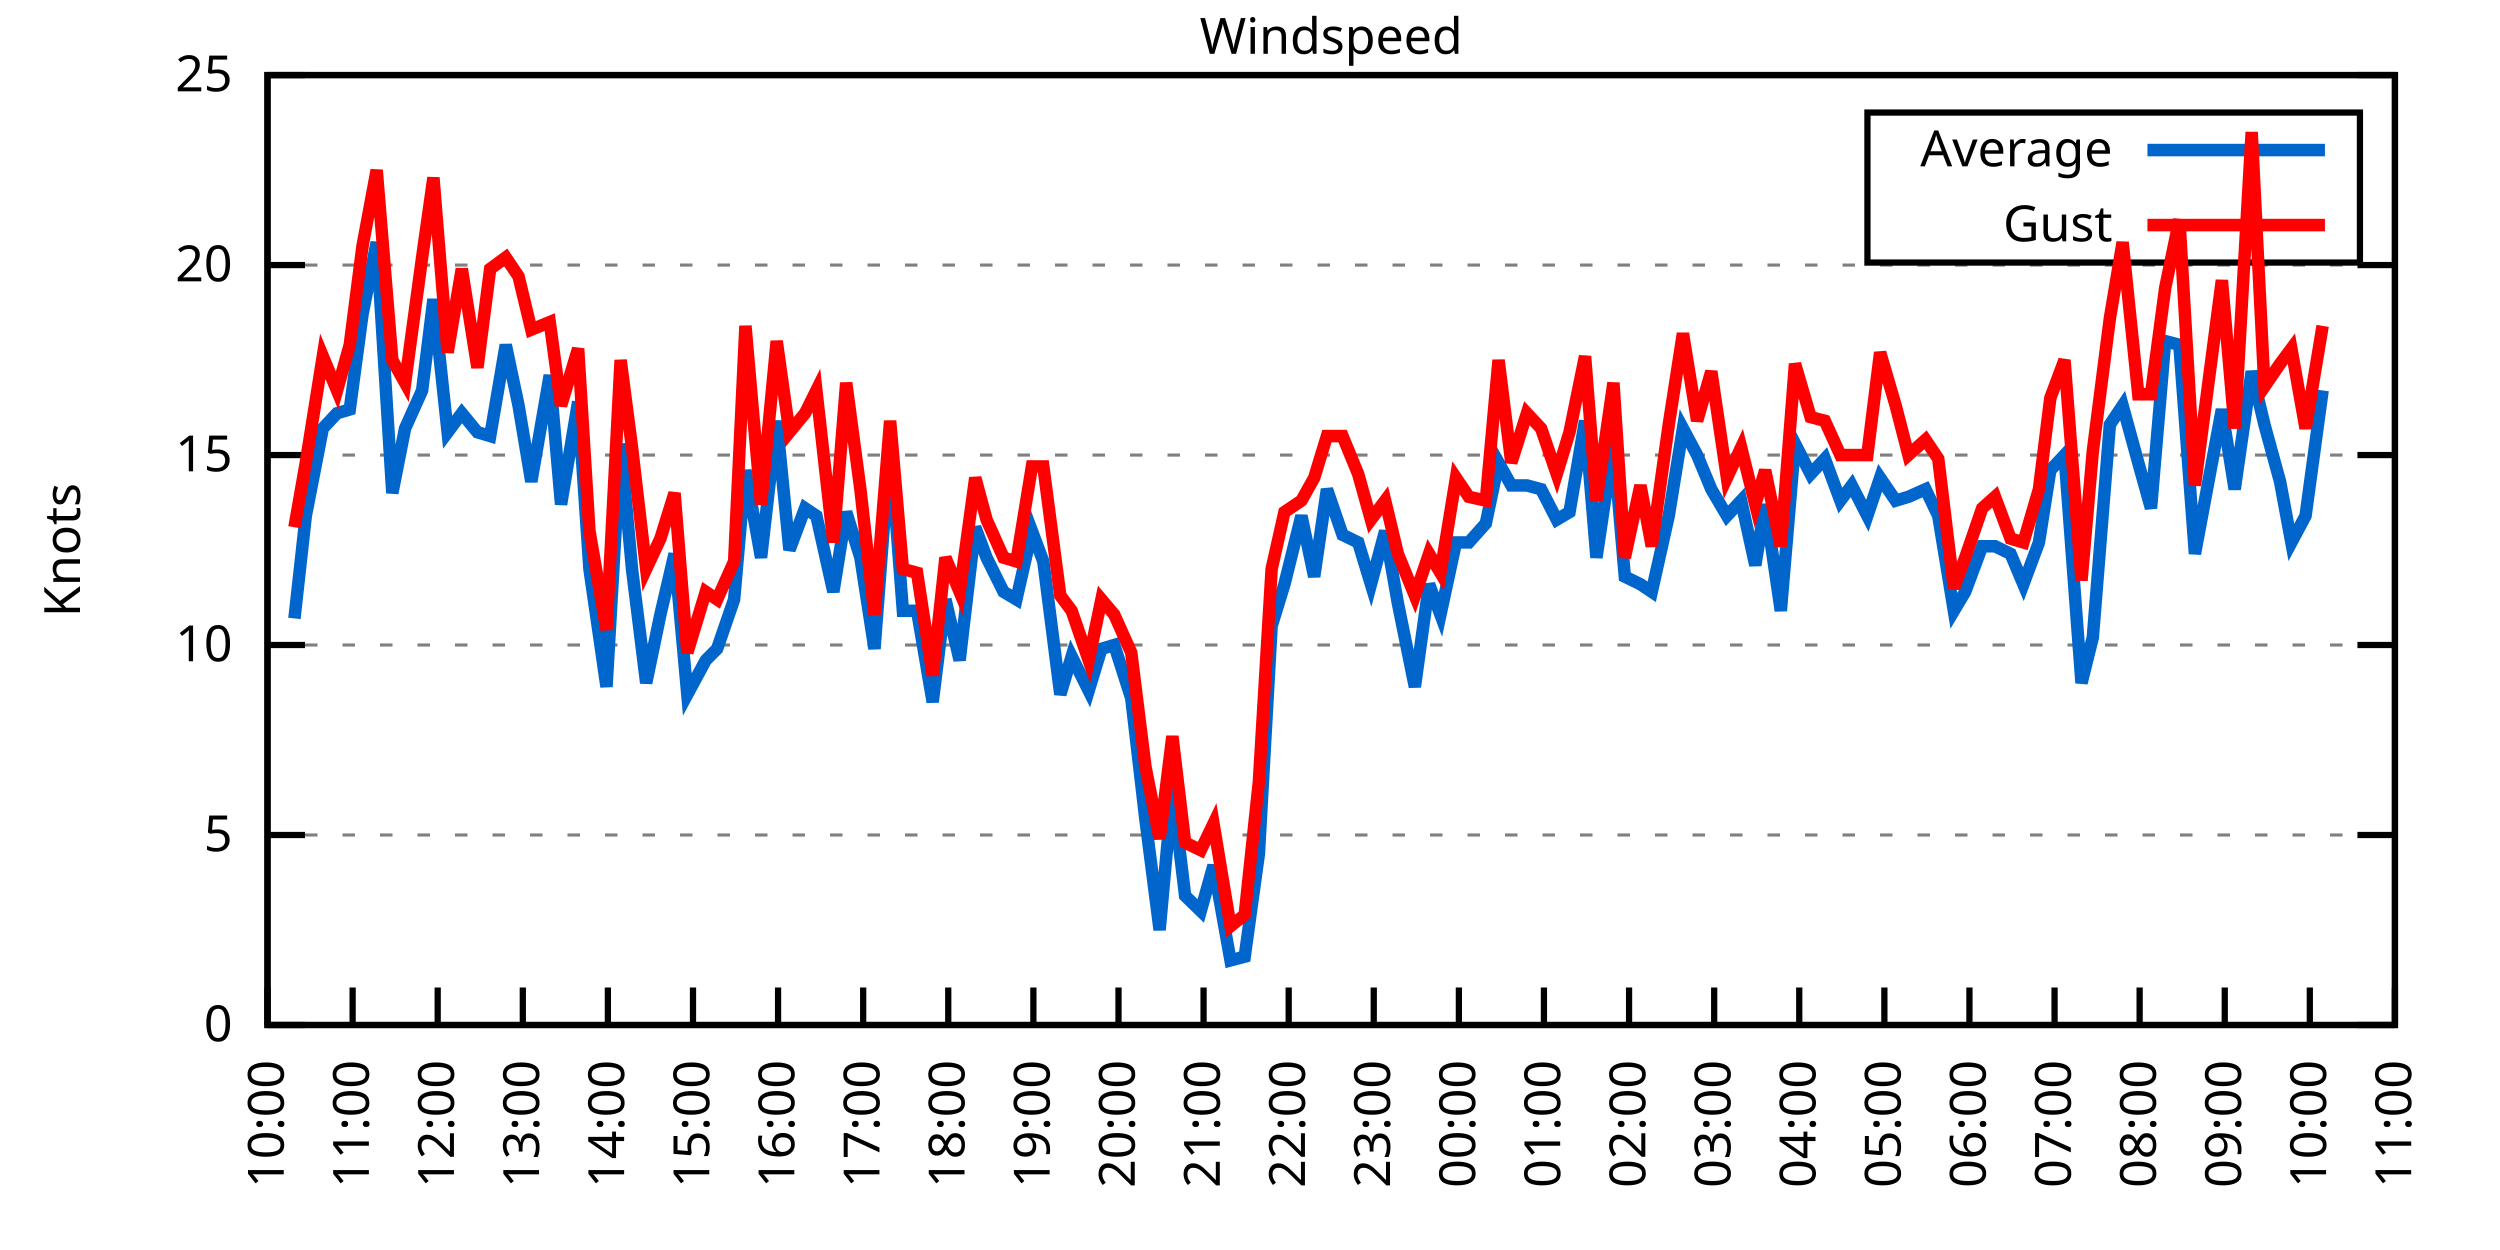
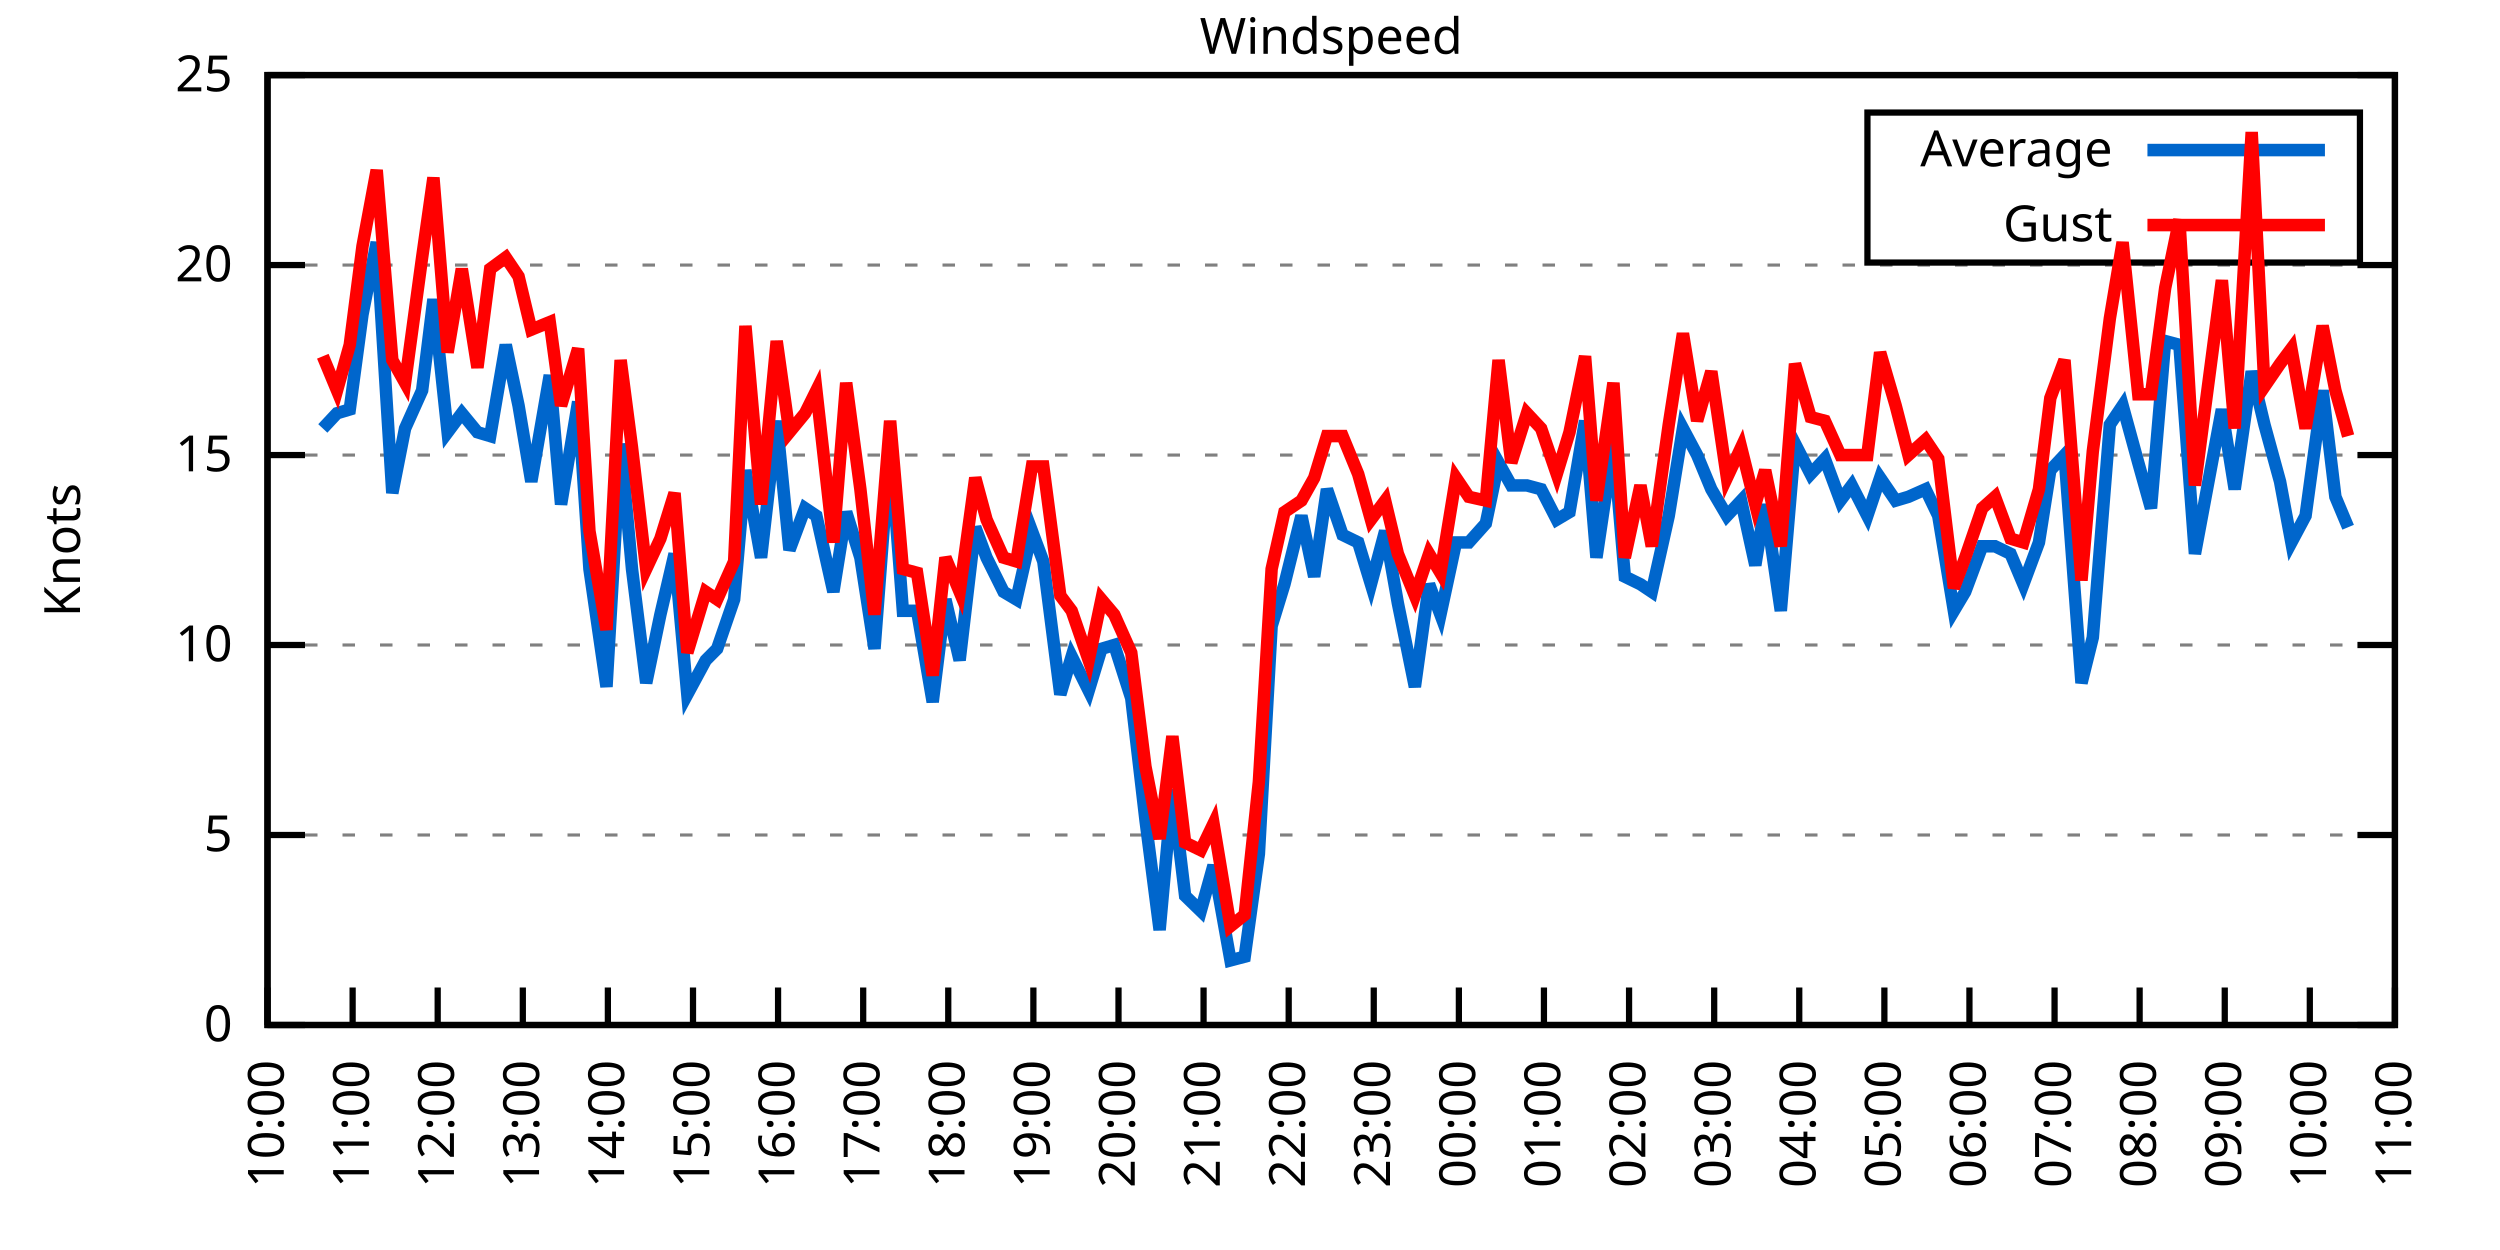
<svg xmlns="http://www.w3.org/2000/svg" xmlns:xlink="http://www.w3.org/1999/xlink" width="400" height="200" viewBox="0 0 400 200">
  <g id="gnuplot_canvas">
    <rect x="0" y="0" width="400" height="200" fill="none" />
    <defs>
      <circle id="gpDot" r="0.5" stroke-width="0.5" stroke="currentColor" />
      <path id="gpPt0" stroke-width="0.333" stroke="currentColor" d="M-1,0 h2 M0,-1 v2" />
      <path id="gpPt1" stroke-width="0.333" stroke="currentColor" d="M-1,-1 L1,1 M1,-1 L-1,1" />
      <path id="gpPt2" stroke-width="0.333" stroke="currentColor" d="M-1,0 L1,0 M0,-1 L0,1 M-1,-1 L1,1 M-1,1 L1,-1" />
      <rect id="gpPt3" stroke-width="0.333" stroke="currentColor" x="-1" y="-1" width="2" height="2" />
      <rect id="gpPt4" stroke-width="0.333" stroke="currentColor" fill="currentColor" x="-1" y="-1" width="2" height="2" />
      <circle id="gpPt5" stroke-width="0.333" stroke="currentColor" cx="0" cy="0" r="1" />
      <use xlink:href="#gpPt5" id="gpPt6" fill="currentColor" stroke="none" />
      <path id="gpPt7" stroke-width="0.333" stroke="currentColor" d="M0,-1.33 L-1.33,0.67 L1.33,0.67 z" />
      <use xlink:href="#gpPt7" id="gpPt8" fill="currentColor" stroke="none" />
      <use xlink:href="#gpPt7" id="gpPt9" stroke="currentColor" transform="rotate(180)" />
      <use xlink:href="#gpPt9" id="gpPt10" fill="currentColor" stroke="none" />
      <use xlink:href="#gpPt3" id="gpPt11" stroke="currentColor" transform="rotate(45)" />
      <use xlink:href="#gpPt11" id="gpPt12" fill="currentColor" stroke="none" />
      <path id="gpPt13" stroke-width="0.333" stroke="currentColor" d="M0,1.330 L1.265,0.411 L0.782,-1.067 L-0.782,-1.076 L-1.265,0.411 z" />
      <use xlink:href="#gpPt13" id="gpPt14" fill="currentColor" stroke="none" />
      <filter id="textbox" filterUnits="objectBoundingBox" x="0" y="0" height="1" width="1">
        <feFlood flood-color="white" flood-opacity="1" result="bgnd" />
        <feComposite in="SourceGraphic" in2="bgnd" operator="atop" />
      </filter>
      <filter id="greybox" filterUnits="objectBoundingBox" x="0" y="0" height="1" width="1">
        <feFlood flood-color="lightgrey" flood-opacity="1" result="grey" />
        <feComposite in="SourceGraphic" in2="grey" operator="atop" />
      </filter>
    </defs>
    <g fill="none" color="white" stroke="currentColor" stroke-width="1.00" stroke-linecap="butt" stroke-linejoin="miter">
</g>
    <g fill="none" color="black" stroke="currentColor" stroke-width="1.00" stroke-linecap="butt" stroke-linejoin="miter">
      <g stroke="none" shape-rendering="crispEdges">
        <polygon fill="rgb(255, 255, 255)" points="42.80,164.00 383.18,164.00 383.18,12.02 42.80,12.02 " />
      </g>
    </g>
    <g fill="none" color="black" stroke="currentColor" stroke-width="1.00" stroke-linecap="butt" stroke-linejoin="miter">
</g>
    <g fill="none" color="black" stroke="black" stroke-width="0.50" stroke-linecap="butt" stroke-linejoin="miter">
</g>
    <g fill="none" color="gray" stroke="currentColor" stroke-width="0.50" stroke-linecap="butt" stroke-linejoin="miter">
      <path stroke="gray" stroke-dasharray="2,4" class="gridline" d="M42.80,164.00 L383.19,164.00  " />
    </g>
    <g fill="none" color="gray" stroke="gray" stroke-width="1.00" stroke-linecap="butt" stroke-linejoin="miter">
</g>
    <g fill="none" color="black" stroke="currentColor" stroke-width="1.00" stroke-linecap="butt" stroke-linejoin="miter">
      <path stroke="black" d="M42.80,164.00 L48.80,164.00 M383.19,164.00 L377.19,164.00  " />
      <g transform="translate(37.20,166.60)" stroke="none" fill="black" font-family="Sans" font-size="8.00" text-anchor="end">
        <text>
          <tspan font-family="Sans"> 0</tspan>
        </text>
      </g>
    </g>
    <g fill="none" color="black" stroke="currentColor" stroke-width="1.00" stroke-linecap="butt" stroke-linejoin="miter">
</g>
    <g fill="none" color="black" stroke="black" stroke-width="0.50" stroke-linecap="butt" stroke-linejoin="miter">
</g>
    <g fill="none" color="gray" stroke="currentColor" stroke-width="0.50" stroke-linecap="butt" stroke-linejoin="miter">
      <path stroke="gray" stroke-dasharray="2,4" class="gridline" d="M42.80,133.60 L383.19,133.60  " />
    </g>
    <g fill="none" color="gray" stroke="gray" stroke-width="1.00" stroke-linecap="butt" stroke-linejoin="miter">
</g>
    <g fill="none" color="black" stroke="currentColor" stroke-width="1.00" stroke-linecap="butt" stroke-linejoin="miter">
      <path stroke="black" d="M42.80,133.60 L48.80,133.60 M383.19,133.60 L377.19,133.60  " />
      <g transform="translate(37.20,136.20)" stroke="none" fill="black" font-family="Sans" font-size="8.00" text-anchor="end">
        <text>
          <tspan font-family="Sans"> 5</tspan>
        </text>
      </g>
    </g>
    <g fill="none" color="black" stroke="currentColor" stroke-width="1.00" stroke-linecap="butt" stroke-linejoin="miter">
</g>
    <g fill="none" color="black" stroke="black" stroke-width="0.50" stroke-linecap="butt" stroke-linejoin="miter">
</g>
    <g fill="none" color="gray" stroke="currentColor" stroke-width="0.50" stroke-linecap="butt" stroke-linejoin="miter">
      <path stroke="gray" stroke-dasharray="2,4" class="gridline" d="M42.80,103.20 L383.19,103.20  " />
    </g>
    <g fill="none" color="gray" stroke="gray" stroke-width="1.00" stroke-linecap="butt" stroke-linejoin="miter">
</g>
    <g fill="none" color="black" stroke="currentColor" stroke-width="1.00" stroke-linecap="butt" stroke-linejoin="miter">
      <path stroke="black" d="M42.80,103.20 L48.80,103.20 M383.19,103.20 L377.19,103.20  " />
      <g transform="translate(37.20,105.80)" stroke="none" fill="black" font-family="Sans" font-size="8.00" text-anchor="end">
        <text>
          <tspan font-family="Sans"> 10</tspan>
        </text>
      </g>
    </g>
    <g fill="none" color="black" stroke="currentColor" stroke-width="1.00" stroke-linecap="butt" stroke-linejoin="miter">
</g>
    <g fill="none" color="black" stroke="black" stroke-width="0.50" stroke-linecap="butt" stroke-linejoin="miter">
</g>
    <g fill="none" color="gray" stroke="currentColor" stroke-width="0.50" stroke-linecap="butt" stroke-linejoin="miter">
      <path stroke="gray" stroke-dasharray="2,4" class="gridline" d="M42.80,72.81 L383.19,72.81  " />
    </g>
    <g fill="none" color="gray" stroke="gray" stroke-width="1.00" stroke-linecap="butt" stroke-linejoin="miter">
</g>
    <g fill="none" color="black" stroke="currentColor" stroke-width="1.00" stroke-linecap="butt" stroke-linejoin="miter">
      <path stroke="black" d="M42.80,72.81 L48.80,72.81 M383.19,72.81 L377.19,72.81  " />
      <g transform="translate(37.20,75.41)" stroke="none" fill="black" font-family="Sans" font-size="8.00" text-anchor="end">
        <text>
          <tspan font-family="Sans"> 15</tspan>
        </text>
      </g>
    </g>
    <g fill="none" color="black" stroke="currentColor" stroke-width="1.00" stroke-linecap="butt" stroke-linejoin="miter">
</g>
    <g fill="none" color="black" stroke="black" stroke-width="0.50" stroke-linecap="butt" stroke-linejoin="miter">
</g>
    <g fill="none" color="gray" stroke="currentColor" stroke-width="0.50" stroke-linecap="butt" stroke-linejoin="miter">
      <path stroke="gray" stroke-dasharray="2,4" class="gridline" d="M42.80,42.41 L383.19,42.41  " />
    </g>
    <g fill="none" color="gray" stroke="gray" stroke-width="1.00" stroke-linecap="butt" stroke-linejoin="miter">
</g>
    <g fill="none" color="black" stroke="currentColor" stroke-width="1.00" stroke-linecap="butt" stroke-linejoin="miter">
      <path stroke="black" d="M42.80,42.41 L48.80,42.41 M383.19,42.41 L377.19,42.41  " />
      <g transform="translate(37.20,45.01)" stroke="none" fill="black" font-family="Sans" font-size="8.00" text-anchor="end">
        <text>
          <tspan font-family="Sans"> 20</tspan>
        </text>
      </g>
    </g>
    <g fill="none" color="black" stroke="currentColor" stroke-width="1.00" stroke-linecap="butt" stroke-linejoin="miter">
</g>
    <g fill="none" color="black" stroke="black" stroke-width="0.50" stroke-linecap="butt" stroke-linejoin="miter">
</g>
    <g fill="none" color="gray" stroke="currentColor" stroke-width="0.50" stroke-linecap="butt" stroke-linejoin="miter">
      <path stroke="gray" stroke-dasharray="2,4" class="gridline" d="M42.80,12.01 L383.19,12.01  " />
    </g>
    <g fill="none" color="gray" stroke="gray" stroke-width="1.00" stroke-linecap="butt" stroke-linejoin="miter">
</g>
    <g fill="none" color="black" stroke="currentColor" stroke-width="1.00" stroke-linecap="butt" stroke-linejoin="miter">
      <path stroke="black" d="M42.80,12.01 L48.80,12.01 M383.19,12.01 L377.19,12.01  " />
      <g transform="translate(37.20,14.61)" stroke="none" fill="black" font-family="Sans" font-size="8.00" text-anchor="end">
        <text>
          <tspan font-family="Sans"> 25</tspan>
        </text>
      </g>
    </g>
    <g fill="none" color="black" stroke="currentColor" stroke-width="1.00" stroke-linecap="butt" stroke-linejoin="miter">
      <path stroke="black" d="M42.80,164.00 L42.80,158.00  " />
      <g transform="translate(45.40,169.60) rotate(270.00)" stroke="none" fill="black" font-family="Sans" font-size="8.00" text-anchor="end">
        <text>
          <tspan font-family="Sans">10:00</tspan>
        </text>
      </g>
    </g>
    <g fill="none" color="black" stroke="currentColor" stroke-width="1.00" stroke-linecap="butt" stroke-linejoin="miter">
      <path stroke="black" d="M56.42,164.00 L56.42,158.00  " />
      <g transform="translate(59.02,169.60) rotate(270.00)" stroke="none" fill="black" font-family="Sans" font-size="8.00" text-anchor="end">
        <text>
          <tspan font-family="Sans">11:00</tspan>
        </text>
      </g>
    </g>
    <g fill="none" color="black" stroke="currentColor" stroke-width="1.00" stroke-linecap="butt" stroke-linejoin="miter">
      <path stroke="black" d="M70.03,164.00 L70.03,158.00  " />
      <g transform="translate(72.63,169.60) rotate(270.00)" stroke="none" fill="black" font-family="Sans" font-size="8.00" text-anchor="end">
        <text>
          <tspan font-family="Sans">12:00</tspan>
        </text>
      </g>
    </g>
    <g fill="none" color="black" stroke="currentColor" stroke-width="1.00" stroke-linecap="butt" stroke-linejoin="miter">
      <path stroke="black" d="M83.65,164.00 L83.65,158.00  " />
      <g transform="translate(86.25,169.60) rotate(270.00)" stroke="none" fill="black" font-family="Sans" font-size="8.00" text-anchor="end">
        <text>
          <tspan font-family="Sans">13:00</tspan>
        </text>
      </g>
    </g>
    <g fill="none" color="black" stroke="currentColor" stroke-width="1.00" stroke-linecap="butt" stroke-linejoin="miter">
      <path stroke="black" d="M97.26,164.00 L97.26,158.00  " />
      <g transform="translate(99.86,169.60) rotate(270.00)" stroke="none" fill="black" font-family="Sans" font-size="8.00" text-anchor="end">
        <text>
          <tspan font-family="Sans">14:00</tspan>
        </text>
      </g>
    </g>
    <g fill="none" color="black" stroke="currentColor" stroke-width="1.00" stroke-linecap="butt" stroke-linejoin="miter">
      <path stroke="black" d="M110.88,164.00 L110.88,158.00  " />
      <g transform="translate(113.48,169.60) rotate(270.00)" stroke="none" fill="black" font-family="Sans" font-size="8.00" text-anchor="end">
        <text>
          <tspan font-family="Sans">15:00</tspan>
        </text>
      </g>
    </g>
    <g fill="none" color="black" stroke="currentColor" stroke-width="1.00" stroke-linecap="butt" stroke-linejoin="miter">
      <path stroke="black" d="M124.49,164.00 L124.49,158.00  " />
      <g transform="translate(127.09,169.60) rotate(270.00)" stroke="none" fill="black" font-family="Sans" font-size="8.00" text-anchor="end">
        <text>
          <tspan font-family="Sans">16:00</tspan>
        </text>
      </g>
    </g>
    <g fill="none" color="black" stroke="currentColor" stroke-width="1.00" stroke-linecap="butt" stroke-linejoin="miter">
      <path stroke="black" d="M138.11,164.00 L138.11,158.00  " />
      <g transform="translate(140.71,169.60) rotate(270.00)" stroke="none" fill="black" font-family="Sans" font-size="8.00" text-anchor="end">
        <text>
          <tspan font-family="Sans">17:00</tspan>
        </text>
      </g>
    </g>
    <g fill="none" color="black" stroke="currentColor" stroke-width="1.00" stroke-linecap="butt" stroke-linejoin="miter">
      <path stroke="black" d="M151.72,164.00 L151.72,158.00  " />
      <g transform="translate(154.32,169.60) rotate(270.00)" stroke="none" fill="black" font-family="Sans" font-size="8.00" text-anchor="end">
        <text>
          <tspan font-family="Sans">18:00</tspan>
        </text>
      </g>
    </g>
    <g fill="none" color="black" stroke="currentColor" stroke-width="1.00" stroke-linecap="butt" stroke-linejoin="miter">
      <path stroke="black" d="M165.34,164.00 L165.34,158.00  " />
      <g transform="translate(167.94,169.60) rotate(270.00)" stroke="none" fill="black" font-family="Sans" font-size="8.00" text-anchor="end">
        <text>
          <tspan font-family="Sans">19:00</tspan>
        </text>
      </g>
    </g>
    <g fill="none" color="black" stroke="currentColor" stroke-width="1.00" stroke-linecap="butt" stroke-linejoin="miter">
      <path stroke="black" d="M178.96,164.00 L178.96,158.00  " />
      <g transform="translate(181.56,169.60) rotate(270.00)" stroke="none" fill="black" font-family="Sans" font-size="8.00" text-anchor="end">
        <text>
          <tspan font-family="Sans">20:00</tspan>
        </text>
      </g>
    </g>
    <g fill="none" color="black" stroke="currentColor" stroke-width="1.00" stroke-linecap="butt" stroke-linejoin="miter">
      <path stroke="black" d="M192.57,164.00 L192.57,158.00  " />
      <g transform="translate(195.17,169.60) rotate(270.00)" stroke="none" fill="black" font-family="Sans" font-size="8.00" text-anchor="end">
        <text>
          <tspan font-family="Sans">21:00</tspan>
        </text>
      </g>
    </g>
    <g fill="none" color="black" stroke="currentColor" stroke-width="1.00" stroke-linecap="butt" stroke-linejoin="miter">
      <path stroke="black" d="M206.19,164.00 L206.19,158.00  " />
      <g transform="translate(208.79,169.60) rotate(270.00)" stroke="none" fill="black" font-family="Sans" font-size="8.00" text-anchor="end">
        <text>
          <tspan font-family="Sans">22:00</tspan>
        </text>
      </g>
    </g>
    <g fill="none" color="black" stroke="currentColor" stroke-width="1.00" stroke-linecap="butt" stroke-linejoin="miter">
      <path stroke="black" d="M219.80,164.00 L219.80,158.00  " />
      <g transform="translate(222.40,169.60) rotate(270.00)" stroke="none" fill="black" font-family="Sans" font-size="8.00" text-anchor="end">
        <text>
          <tspan font-family="Sans">23:00</tspan>
        </text>
      </g>
    </g>
    <g fill="none" color="black" stroke="currentColor" stroke-width="1.00" stroke-linecap="butt" stroke-linejoin="miter">
      <path stroke="black" d="M233.42,164.00 L233.42,158.00  " />
      <g transform="translate(236.02,169.60) rotate(270.00)" stroke="none" fill="black" font-family="Sans" font-size="8.00" text-anchor="end">
        <text>
          <tspan font-family="Sans">00:00</tspan>
        </text>
      </g>
    </g>
    <g fill="none" color="black" stroke="currentColor" stroke-width="1.00" stroke-linecap="butt" stroke-linejoin="miter">
      <path stroke="black" d="M247.03,164.00 L247.03,158.00  " />
      <g transform="translate(249.63,169.60) rotate(270.00)" stroke="none" fill="black" font-family="Sans" font-size="8.00" text-anchor="end">
        <text>
          <tspan font-family="Sans">01:00</tspan>
        </text>
      </g>
    </g>
    <g fill="none" color="black" stroke="currentColor" stroke-width="1.00" stroke-linecap="butt" stroke-linejoin="miter">
      <path stroke="black" d="M260.65,164.00 L260.65,158.00  " />
      <g transform="translate(263.25,169.60) rotate(270.00)" stroke="none" fill="black" font-family="Sans" font-size="8.00" text-anchor="end">
        <text>
          <tspan font-family="Sans">02:00</tspan>
        </text>
      </g>
    </g>
    <g fill="none" color="black" stroke="currentColor" stroke-width="1.00" stroke-linecap="butt" stroke-linejoin="miter">
      <path stroke="black" d="M274.27,164.00 L274.27,158.00  " />
      <g transform="translate(276.87,169.60) rotate(270.00)" stroke="none" fill="black" font-family="Sans" font-size="8.00" text-anchor="end">
        <text>
          <tspan font-family="Sans">03:00</tspan>
        </text>
      </g>
    </g>
    <g fill="none" color="black" stroke="currentColor" stroke-width="1.00" stroke-linecap="butt" stroke-linejoin="miter">
      <path stroke="black" d="M287.88,164.00 L287.88,158.00  " />
      <g transform="translate(290.48,169.60) rotate(270.00)" stroke="none" fill="black" font-family="Sans" font-size="8.00" text-anchor="end">
        <text>
          <tspan font-family="Sans">04:00</tspan>
        </text>
      </g>
    </g>
    <g fill="none" color="black" stroke="currentColor" stroke-width="1.00" stroke-linecap="butt" stroke-linejoin="miter">
      <path stroke="black" d="M301.50,164.00 L301.50,158.00  " />
      <g transform="translate(304.10,169.60) rotate(270.00)" stroke="none" fill="black" font-family="Sans" font-size="8.00" text-anchor="end">
        <text>
          <tspan font-family="Sans">05:00</tspan>
        </text>
      </g>
    </g>
    <g fill="none" color="black" stroke="currentColor" stroke-width="1.00" stroke-linecap="butt" stroke-linejoin="miter">
      <path stroke="black" d="M315.11,164.00 L315.11,158.00  " />
      <g transform="translate(317.71,169.60) rotate(270.00)" stroke="none" fill="black" font-family="Sans" font-size="8.00" text-anchor="end">
        <text>
          <tspan font-family="Sans">06:00</tspan>
        </text>
      </g>
    </g>
    <g fill="none" color="black" stroke="currentColor" stroke-width="1.00" stroke-linecap="butt" stroke-linejoin="miter">
      <path stroke="black" d="M328.73,164.00 L328.73,158.00  " />
      <g transform="translate(331.33,169.60) rotate(270.00)" stroke="none" fill="black" font-family="Sans" font-size="8.00" text-anchor="end">
        <text>
          <tspan font-family="Sans">07:00</tspan>
        </text>
      </g>
    </g>
    <g fill="none" color="black" stroke="currentColor" stroke-width="1.00" stroke-linecap="butt" stroke-linejoin="miter">
      <path stroke="black" d="M342.34,164.00 L342.34,158.00  " />
      <g transform="translate(344.94,169.60) rotate(270.00)" stroke="none" fill="black" font-family="Sans" font-size="8.00" text-anchor="end">
        <text>
          <tspan font-family="Sans">08:00</tspan>
        </text>
      </g>
    </g>
    <g fill="none" color="black" stroke="currentColor" stroke-width="1.00" stroke-linecap="butt" stroke-linejoin="miter">
      <path stroke="black" d="M355.96,164.00 L355.96,158.00  " />
      <g transform="translate(358.56,169.60) rotate(270.00)" stroke="none" fill="black" font-family="Sans" font-size="8.00" text-anchor="end">
        <text>
          <tspan font-family="Sans">09:00</tspan>
        </text>
      </g>
    </g>
    <g fill="none" color="black" stroke="currentColor" stroke-width="1.00" stroke-linecap="butt" stroke-linejoin="miter">
      <path stroke="black" d="M369.57,164.00 L369.57,158.00  " />
      <g transform="translate(372.17,169.60) rotate(270.00)" stroke="none" fill="black" font-family="Sans" font-size="8.00" text-anchor="end">
        <text>
          <tspan font-family="Sans">10:00</tspan>
        </text>
      </g>
    </g>
    <g fill="none" color="black" stroke="currentColor" stroke-width="1.00" stroke-linecap="butt" stroke-linejoin="miter">
      <path stroke="black" d="M383.19,164.00 L383.19,158.00  " />
      <g transform="translate(385.79,169.60) rotate(270.00)" stroke="none" fill="black" font-family="Sans" font-size="8.00" text-anchor="end">
        <text>
          <tspan font-family="Sans">11:00</tspan>
        </text>
      </g>
    </g>
    <g fill="none" color="black" stroke="currentColor" stroke-width="1.00" stroke-linecap="butt" stroke-linejoin="miter">
</g>
    <g fill="none" color="black" stroke="currentColor" stroke-width="1.00" stroke-linecap="butt" stroke-linejoin="miter">
      <path stroke="black" d="M42.80,12.01 L42.80,164.00 L383.19,164.00 L383.19,12.01 L42.80,12.01 Z  " />
    </g>
    <g fill="none" color="black" stroke="currentColor" stroke-width="1.00" stroke-linecap="butt" stroke-linejoin="miter">
</g>
    <g fill="none" color="black" stroke="currentColor" stroke-width="1.00" stroke-linecap="butt" stroke-linejoin="miter">
      <path stroke="black" d="M298.79,42.01 L298.79,18.01 L377.59,18.01 L377.59,42.01 L298.79,42.01 Z  " />
    </g>
    <g id="Windspeed_plot_1">
      <g fill="none" color="white" stroke="black" stroke-width="2.00" stroke-linecap="butt" stroke-linejoin="miter">
</g>
      <g fill="none" color="black" stroke="currentColor" stroke-width="2.00" stroke-linecap="butt" stroke-linejoin="miter">
        <g transform="translate(337.99,26.61)" stroke="none" fill="black" font-family="Sans" font-size="8.00" text-anchor="end">
          <text>
            <tspan font-family="Sans">Average</tspan>
          </text>
        </g>
      </g>
      <g fill="none" color="black" stroke="currentColor" stroke-width="2.00" stroke-linecap="butt" stroke-linejoin="miter">
-         <path stroke="rgb(  0, 102, 204)" d="M343.59,24.01 L371.99,24.01 M47.11,98.95 L48.93,82.53 L51.65,68.55 L53.92,66.12 L55.96,65.51 L58.00,50.31   L60.27,38.76 L62.77,78.89 L64.81,68.55 L67.54,62.47 L69.35,47.88 L71.62,69.16 L73.89,66.12 L76.39,69.16   L78.43,69.77 L80.92,55.18 L82.97,64.90 L85.01,77.06 L87.96,60.04 L89.77,80.71 L92.50,64.29 L94.31,91.04   L97.04,109.89 L99.30,70.98 L101.12,91.04 L103.39,109.28 L105.66,98.34 L107.93,88.61 L109.97,111.11 L112.92,105.64   L114.74,103.81 L117.46,95.91 L119.27,75.24 L121.77,89.22 L124.27,67.33 L126.31,88.00 L128.81,81.32 L130.62,82.53   L133.34,94.69 L135.39,81.93 L137.66,89.22 L139.92,103.81 L142.42,70.98 L144.46,97.73 L146.73,97.73 L149.23,112.32   L151.27,95.91 L153.54,105.64 L156.04,84.36 L157.85,89.22 L160.57,94.69 L162.62,95.91 L165.11,84.97 L166.93,89.83   L169.65,111.11 L171.47,105.03 L174.19,110.50 L176.23,103.81 L178.28,103.20 L181.00,111.72 L183.27,131.17 L185.54,148.80   L187.58,126.31 L189.62,143.33 L192.12,145.76 L194.16,138.47 L196.88,153.66 L199.15,153.06 L201.42,136.64 L203.46,100.16   L205.51,93.48 L208.23,82.53 L210.27,92.26 L212.31,78.28 L214.81,85.57 L217.31,86.79 L219.35,93.48 L221.62,84.97   L223.66,96.52 L226.38,109.89 L228.65,93.48 L230.47,98.34 L232.96,86.79 L235.01,86.79 L237.73,83.75 L239.77,74.02   L241.81,77.67 L244.31,77.67 L246.58,78.28 L249.08,83.14 L251.12,81.93 L253.61,67.33 L255.43,89.22 L258.15,70.98   L259.97,92.26 L262.47,93.48 L264.28,94.69 L267.00,82.53 L269.27,68.55 L271.54,72.81 L273.81,78.28 L276.31,82.53   L278.58,80.10 L280.85,90.44 L282.43,80.71 L284.93,97.73 L287.20,70.98 L289.70,75.85 L291.97,73.41 L294.46,80.10   L296.28,77.67 L298.77,82.53 L300.82,76.45 L303.31,80.10 L305.35,79.49 L308.08,78.28 L310.12,82.53 L312.62,97.73   L314.43,94.69 L317.15,87.40 L319.20,87.40 L321.69,88.61 L323.74,93.48 L326.23,86.79 L328.05,75.24 L330.32,72.81   L333.04,109.28 L334.85,101.99 L337.58,67.94 L339.62,64.90 L342.12,74.02 L344.16,81.32 L346.43,54.57 L348.70,55.18   L351.19,88.61 L355.50,65.51 L357.55,78.28 L360.27,59.43 L362.31,67.94 L364.81,77.06 L366.62,86.79 L368.89,82.53   L371.62,62.47  " />
+         <path stroke="rgb(  0, 102, 204)" d="M343.59,24.01 L371.99,24.01 M51.65,68.55 L53.92,66.12 L55.96,65.51 L58.00,50.31 L60.27,38.76 L62.77,78.89   L64.81,68.55 L67.54,62.47 L69.35,47.88 L71.62,69.16 L73.89,66.12 L76.39,69.16 L78.43,69.77 L80.92,55.18   L82.97,64.90 L85.01,77.06 L87.96,60.04 L89.77,80.71 L92.50,64.29 L94.31,91.04 L97.04,109.89 L99.30,70.98   L101.12,91.04 L103.39,109.28 L105.66,98.34 L107.93,88.61 L109.97,111.11 L112.92,105.64 L114.74,103.81 L117.46,95.91   L119.27,75.24 L121.77,89.22 L124.27,67.33 L126.31,88.00 L128.81,81.32 L130.62,82.53 L133.34,94.69 L135.39,81.93   L137.66,89.22 L139.92,103.81 L142.42,70.98 L144.46,97.73 L146.73,97.73 L149.23,112.32 L151.27,95.91 L153.54,105.64   L156.04,84.36 L157.85,89.22 L160.57,94.69 L162.62,95.91 L165.11,84.97 L166.93,89.83 L169.65,111.11 L171.47,105.03   L174.19,110.50 L176.23,103.81 L178.28,103.20 L181.00,111.72 L183.27,131.17 L185.54,148.80 L187.58,126.31 L189.62,143.33   L192.12,145.76 L194.16,138.47 L196.88,153.66 L199.15,153.06 L201.42,136.64 L203.46,100.16 L205.51,93.48 L208.23,82.53   L210.27,92.26 L212.31,78.28 L214.81,85.57 L217.31,86.79 L219.35,93.48 L221.62,84.97 L223.66,96.52 L226.38,109.89   L228.65,93.48 L230.47,98.34 L232.96,86.79 L235.01,86.79 L237.73,83.75 L239.77,74.02 L241.81,77.67 L244.31,77.67   L246.58,78.28 L249.08,83.14 L251.12,81.93 L253.61,67.33 L255.43,89.22 L258.15,70.98 L259.97,92.26 L262.47,93.48   L264.28,94.69 L267.00,82.53 L269.27,68.55 L271.54,72.81 L273.81,78.28 L276.31,82.53 L278.58,80.10 L280.85,90.44   L282.43,80.71 L284.93,97.73 L287.20,70.98 L289.70,75.85 L291.97,73.41 L294.46,80.10 L296.28,77.67 L298.77,82.53   L300.82,76.45 L303.31,80.10 L305.35,79.49 L308.08,78.28 L310.12,82.53 L312.62,97.73 L314.43,94.69 L317.15,87.40   L319.20,87.40 L321.69,88.61 L323.74,93.48 L326.23,86.79 L328.05,75.24 L330.32,72.81 L333.04,109.28 L334.85,101.99   L337.58,67.94 L339.62,64.90 L342.12,74.02 L344.16,81.32 L346.43,54.57 L348.70,55.18 L351.19,88.61 L355.50,65.51   L357.55,78.28 L360.27,59.43 L362.31,67.94 L364.81,77.06 L366.62,86.79 L368.89,82.53 L371.62,62.47 L373.66,79.49   L375.70,84.36  " />
      </g>
    </g>
    <g id="Windspeed_plot_2">
      <g fill="none" color="black" stroke="currentColor" stroke-width="2.00" stroke-linecap="butt" stroke-linejoin="miter">
        <g transform="translate(337.99,38.61)" stroke="none" fill="black" font-family="Sans" font-size="8.00" text-anchor="end">
          <text>
            <tspan font-family="Sans">Gust</tspan>
          </text>
        </g>
      </g>
      <g fill="none" color="black" stroke="currentColor" stroke-width="2.00" stroke-linecap="butt" stroke-linejoin="miter">
-         <path stroke="rgb(255,   0,   0)" d="M343.59,36.01 L371.99,36.01 M47.11,84.36 L48.93,74.02 L51.65,57.00 L53.92,62.47 L55.96,55.18 L58.00,39.37   L60.27,27.21 L62.77,57.61 L64.81,61.25 L67.54,41.19 L69.35,28.42 L71.62,56.39 L73.89,43.02 L76.39,58.82   L78.43,43.02 L80.92,41.19 L82.97,44.23 L85.01,52.74 L87.96,51.53 L89.77,64.90 L92.50,55.78 L94.31,84.97   L97.04,100.77 L99.30,57.61 L101.12,71.59 L103.39,91.04 L105.66,86.18 L107.93,78.89 L109.97,104.42 L112.92,94.69   L114.74,95.91 L117.46,89.83 L119.27,52.14 L121.77,80.71 L124.27,54.57 L126.31,69.16 L128.81,66.12 L130.62,62.47   L133.34,86.79 L135.39,61.25 L137.66,78.28 L139.92,98.34 L142.42,67.33 L144.46,91.04 L146.73,91.65 L149.23,108.07   L151.27,89.22 L153.54,94.69 L156.04,76.45 L157.85,83.14 L160.57,89.22 L162.62,89.83 L165.11,74.63 L166.93,74.63   L169.65,95.30 L171.47,97.73 L174.19,105.64 L176.23,95.91 L178.28,98.34 L181.00,104.42 L183.27,122.66 L185.54,134.21   L187.58,117.80 L189.62,134.82 L192.12,136.03 L194.16,131.78 L196.88,148.19 L199.15,146.37 L201.42,125.09 L203.46,91.04   L205.51,81.93 L208.23,80.10 L210.27,76.45 L212.31,69.77 L214.81,69.77 L217.31,75.85 L219.35,83.14 L221.62,80.10   L223.66,88.61 L226.38,95.30 L228.65,88.61 L230.47,91.65 L232.96,76.45 L235.01,79.49 L237.73,80.10 L239.77,57.61   L241.81,74.02 L244.31,66.12 L246.58,68.55 L249.08,75.85 L251.12,69.16 L253.61,57.00 L255.43,80.10 L258.15,61.25   L259.97,89.22 L262.47,77.67 L264.28,87.40 L267.00,67.94 L269.27,53.35 L271.54,67.33 L273.81,59.43 L276.31,76.45   L278.58,71.59 L280.85,80.71 L282.43,75.24 L284.93,87.40 L287.20,58.21 L289.70,66.73 L291.97,67.33 L294.46,72.81   L296.28,72.81 L298.77,72.81 L300.82,56.39 L303.31,64.90 L305.35,72.81 L308.08,70.37 L310.12,73.41 L312.62,94.08   L314.43,89.22 L317.15,81.32 L319.20,79.49 L321.69,86.18 L323.74,86.79 L326.23,78.28 L328.05,63.69 L330.32,57.61   L333.04,92.87 L334.85,72.20 L337.58,50.92 L339.62,38.76 L342.12,63.08 L344.16,63.08 L346.43,46.06 L348.70,35.11   L351.19,77.67 L355.50,44.84 L357.55,68.55 L360.27,21.13 L362.31,61.86 L364.81,58.21 L366.62,55.78 L368.89,68.55   L371.62,52.14  " />
+         <path stroke="rgb(255,   0,   0)" d="M343.59,36.01 L371.99,36.01 M51.65,57.00 L53.92,62.47 L55.96,55.18 L58.00,39.37 L60.27,27.21 L62.77,57.61   L64.81,61.25 L67.54,41.19 L69.35,28.42 L71.62,56.39 L73.89,43.02 L76.39,58.82 L78.43,43.02 L80.92,41.19   L82.97,44.23 L85.01,52.74 L87.96,51.53 L89.77,64.90 L92.50,55.78 L94.31,84.97 L97.04,100.77 L99.30,57.61   L101.12,71.59 L103.39,91.04 L105.66,86.18 L107.93,78.89 L109.97,104.42 L112.92,94.69 L114.74,95.91 L117.46,89.83   L119.27,52.14 L121.77,80.71 L124.27,54.57 L126.31,69.16 L128.81,66.12 L130.62,62.47 L133.34,86.79 L135.39,61.25   L137.66,78.28 L139.92,98.34 L142.42,67.33 L144.46,91.04 L146.73,91.65 L149.23,108.07 L151.27,89.22 L153.54,94.69   L156.04,76.45 L157.85,83.14 L160.57,89.22 L162.62,89.83 L165.11,74.63 L166.93,74.63 L169.65,95.30 L171.47,97.73   L174.19,105.64 L176.23,95.91 L178.28,98.34 L181.00,104.42 L183.27,122.66 L185.54,134.21 L187.58,117.80 L189.62,134.82   L192.12,136.03 L194.16,131.78 L196.88,148.19 L199.15,146.37 L201.42,125.09 L203.46,91.04 L205.51,81.93 L208.23,80.10   L210.27,76.45 L212.31,69.77 L214.81,69.77 L217.31,75.85 L219.35,83.14 L221.62,80.10 L223.66,88.61 L226.38,95.30   L228.65,88.61 L230.47,91.65 L232.96,76.45 L235.01,79.49 L237.73,80.10 L239.77,57.61 L241.81,74.02 L244.31,66.12   L246.58,68.55 L249.08,75.85 L251.12,69.16 L253.61,57.00 L255.43,80.10 L258.15,61.25 L259.97,89.22 L262.47,77.67   L264.28,87.40 L267.00,67.94 L269.27,53.35 L271.54,67.33 L273.81,59.43 L276.31,76.45 L278.58,71.59 L280.85,80.71   L282.43,75.24 L284.93,87.40 L287.20,58.21 L289.70,66.73 L291.97,67.33 L294.46,72.81 L296.28,72.81 L298.77,72.81   L300.82,56.39 L303.31,64.90 L305.35,72.81 L308.08,70.37 L310.12,73.41 L312.62,94.08 L314.43,89.22 L317.15,81.32   L319.20,79.49 L321.69,86.18 L323.74,86.79 L326.23,78.28 L328.05,63.69 L330.32,57.61 L333.04,92.87 L334.85,72.20   L337.58,50.92 L339.62,38.76 L342.12,63.08 L344.16,63.08 L346.43,46.06 L348.70,35.11 L351.19,77.67 L355.50,44.84   L357.55,68.55 L360.27,21.13 L362.31,61.86 L364.81,58.21 L366.62,55.78 L368.89,68.55 L371.62,52.14 L373.66,62.47   L375.70,69.77  " />
      </g>
    </g>
    <g fill="none" color="black" stroke="currentColor" stroke-width="2.00" stroke-linecap="butt" stroke-linejoin="miter">
</g>
    <g fill="none" color="black" stroke="black" stroke-width="1.00" stroke-linecap="butt" stroke-linejoin="miter">
</g>
    <g fill="none" color="black" stroke="currentColor" stroke-width="1.00" stroke-linecap="butt" stroke-linejoin="miter">
      <path stroke="black" d="M42.80,12.01 L42.80,164.00 L383.19,164.00 L383.19,12.01 L42.80,12.01 Z  " />
      <g transform="translate(12.80,88.01) rotate(270.00)" stroke="none" fill="black" font-family="Sans" font-size="8.00" text-anchor="middle">
        <text>
          <tspan font-family="Sans">Knots</tspan>
        </text>
      </g>
    </g>
    <g fill="none" color="black" stroke="currentColor" stroke-width="1.00" stroke-linecap="butt" stroke-linejoin="miter">
</g>
    <g fill="none" color="black" stroke="currentColor" stroke-width="1.00" stroke-linecap="butt" stroke-linejoin="miter">
      <g transform="translate(212.99,8.61)" stroke="none" fill="black" font-family="Sans" font-size="8.00" text-anchor="middle">
        <text>
          <tspan font-family="Sans">Windspeed</tspan>
        </text>
      </g>
    </g>
    <g fill="none" color="black" stroke="currentColor" stroke-width="1.00" stroke-linecap="butt" stroke-linejoin="miter">
</g>
  </g>
</svg>
